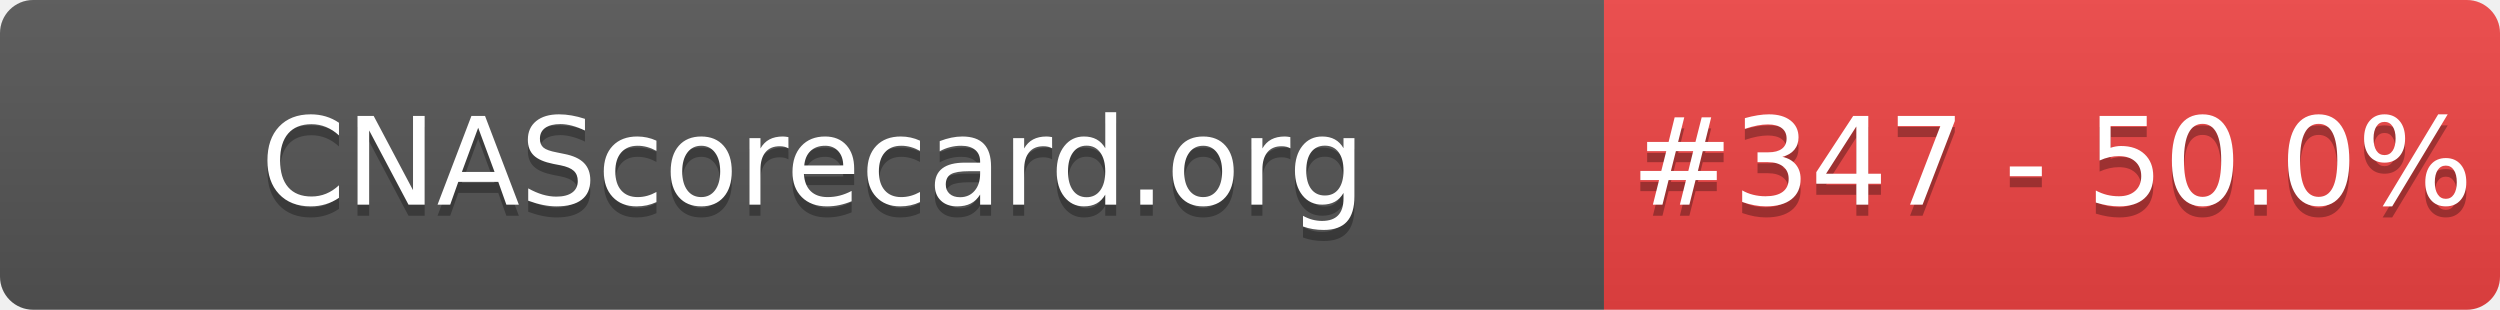
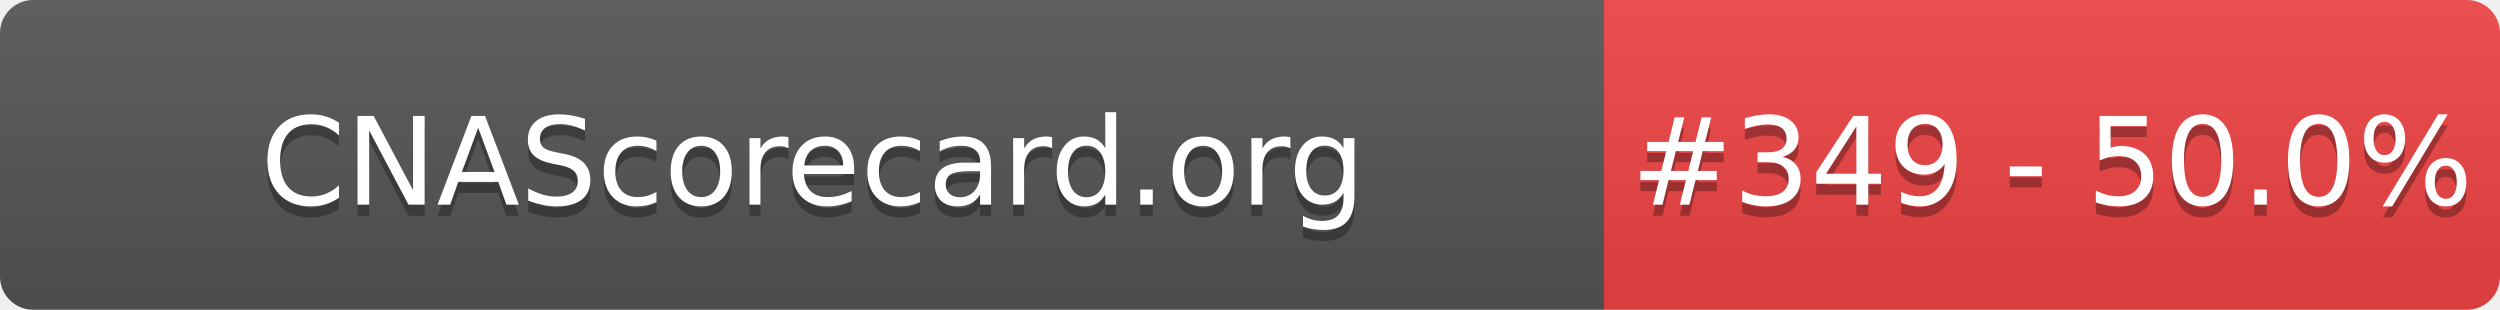
- <svg xmlns="http://www.w3.org/2000/svg" width="226" height="28" role="img" aria-label="CNAScorecard.org: #347 - 50.0%">
+ <svg xmlns="http://www.w3.org/2000/svg" width="226" height="28" role="img" aria-label="CNAScorecard.org: #349 - 50.0%">
  <linearGradient id="s" x2="0" y2="100%">
    <stop offset="0" stop-color="#bbb" stop-opacity=".1" />
    <stop offset="1" stop-opacity=".1" />
  </linearGradient>
  <clipPath id="r">
    <rect width="226" height="28" rx="3" fill="#fff" />
  </clipPath>
  <g clip-path="url(#r)">
    <rect width="145" height="28" fill="#555" />
    <rect x="145" width="81" height="28" fill="#EF4444" />
    <rect width="226" height="28" fill="url(#s)" />
  </g>
  <g fill="#fff" text-anchor="middle" font-family="Verdana,Geneva,DejaVu Sans,sans-serif" text-rendering="geometricPrecision" font-size="110">
    <text aria-hidden="true" x="735" y="195" fill="#010101" fill-opacity=".3" transform="scale(.1)" textLength="1350">CNAScorecard.org</text>
    <text x="735" y="185" transform="scale(.1)" fill="#fff" textLength="1350">CNAScorecard.org</text>
-     <text aria-hidden="true" x="1855" y="195" fill="#010101" fill-opacity=".3" transform="scale(.1)" textLength="660">#347 - 50.0%</text>
-     <text x="1855" y="185" transform="scale(.1)" fill="#fff" textLength="660">#347 - 50.0%</text>
+     <text aria-hidden="true" x="1855" y="195" fill="#010101" fill-opacity=".3" transform="scale(.1)" textLength="660">#349 - 50.0%</text>
+     <text x="1855" y="185" transform="scale(.1)" fill="#fff" textLength="660">#349 - 50.0%</text>
  </g>
</svg>
